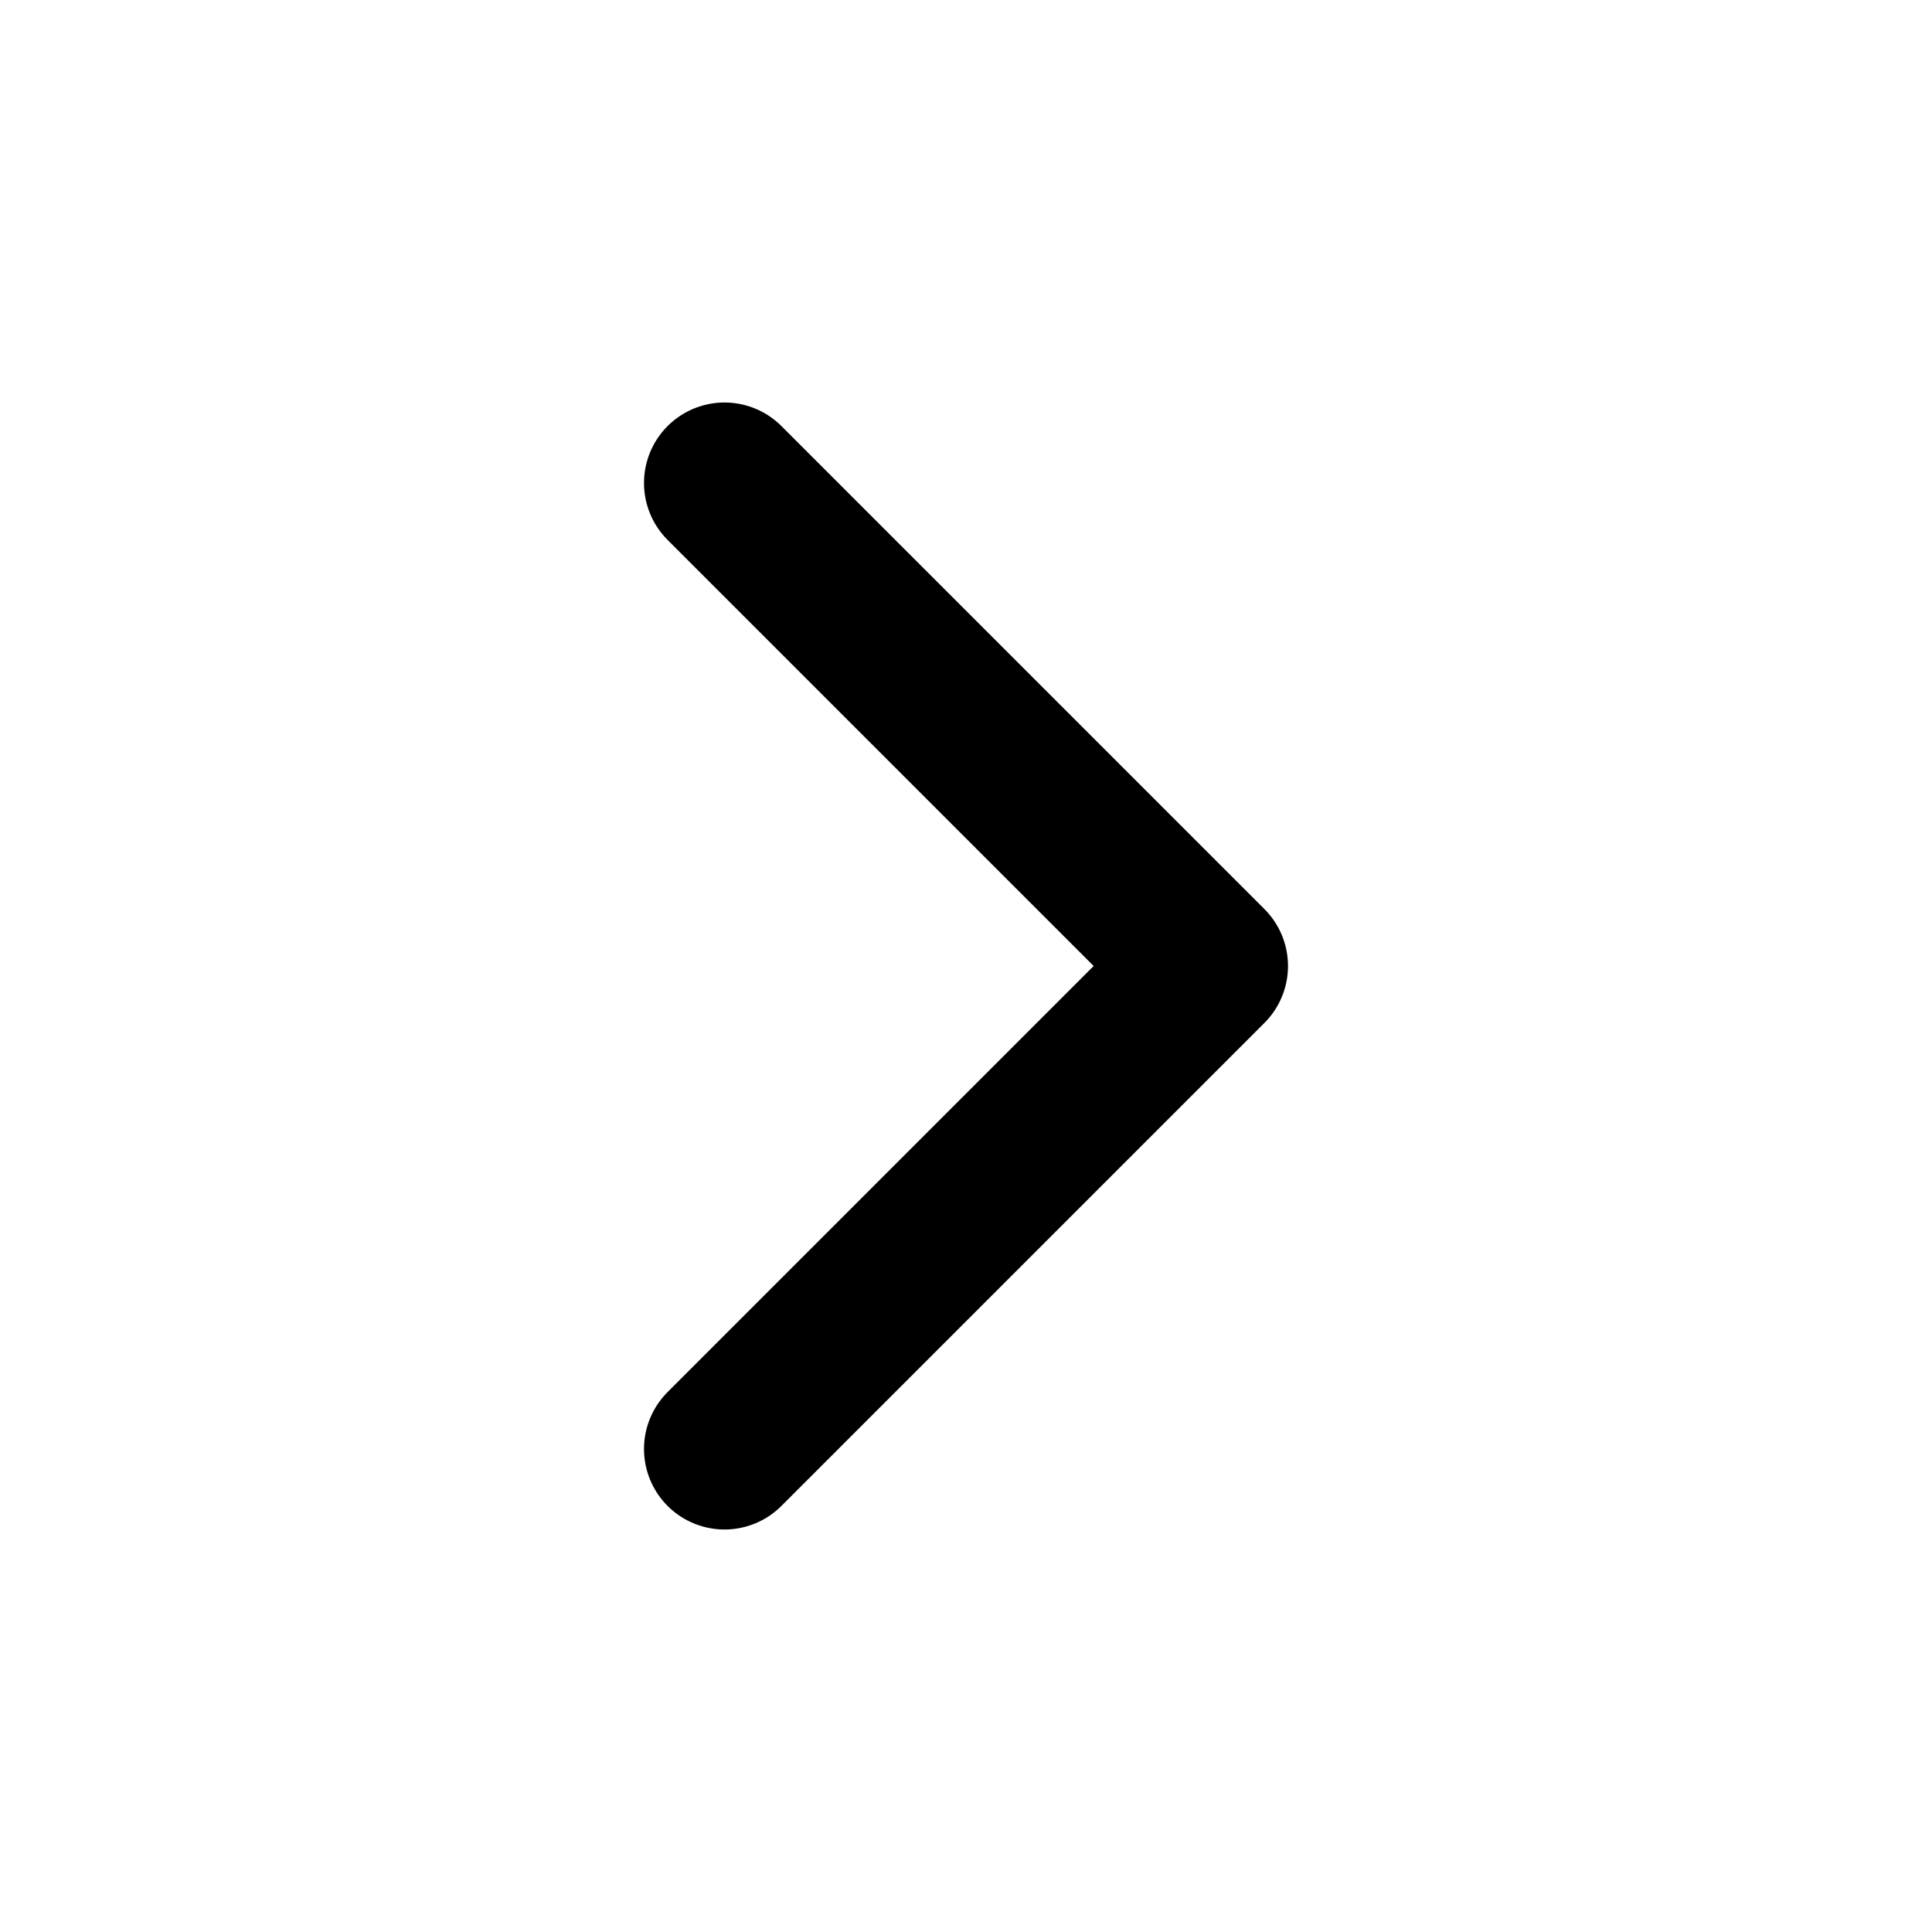
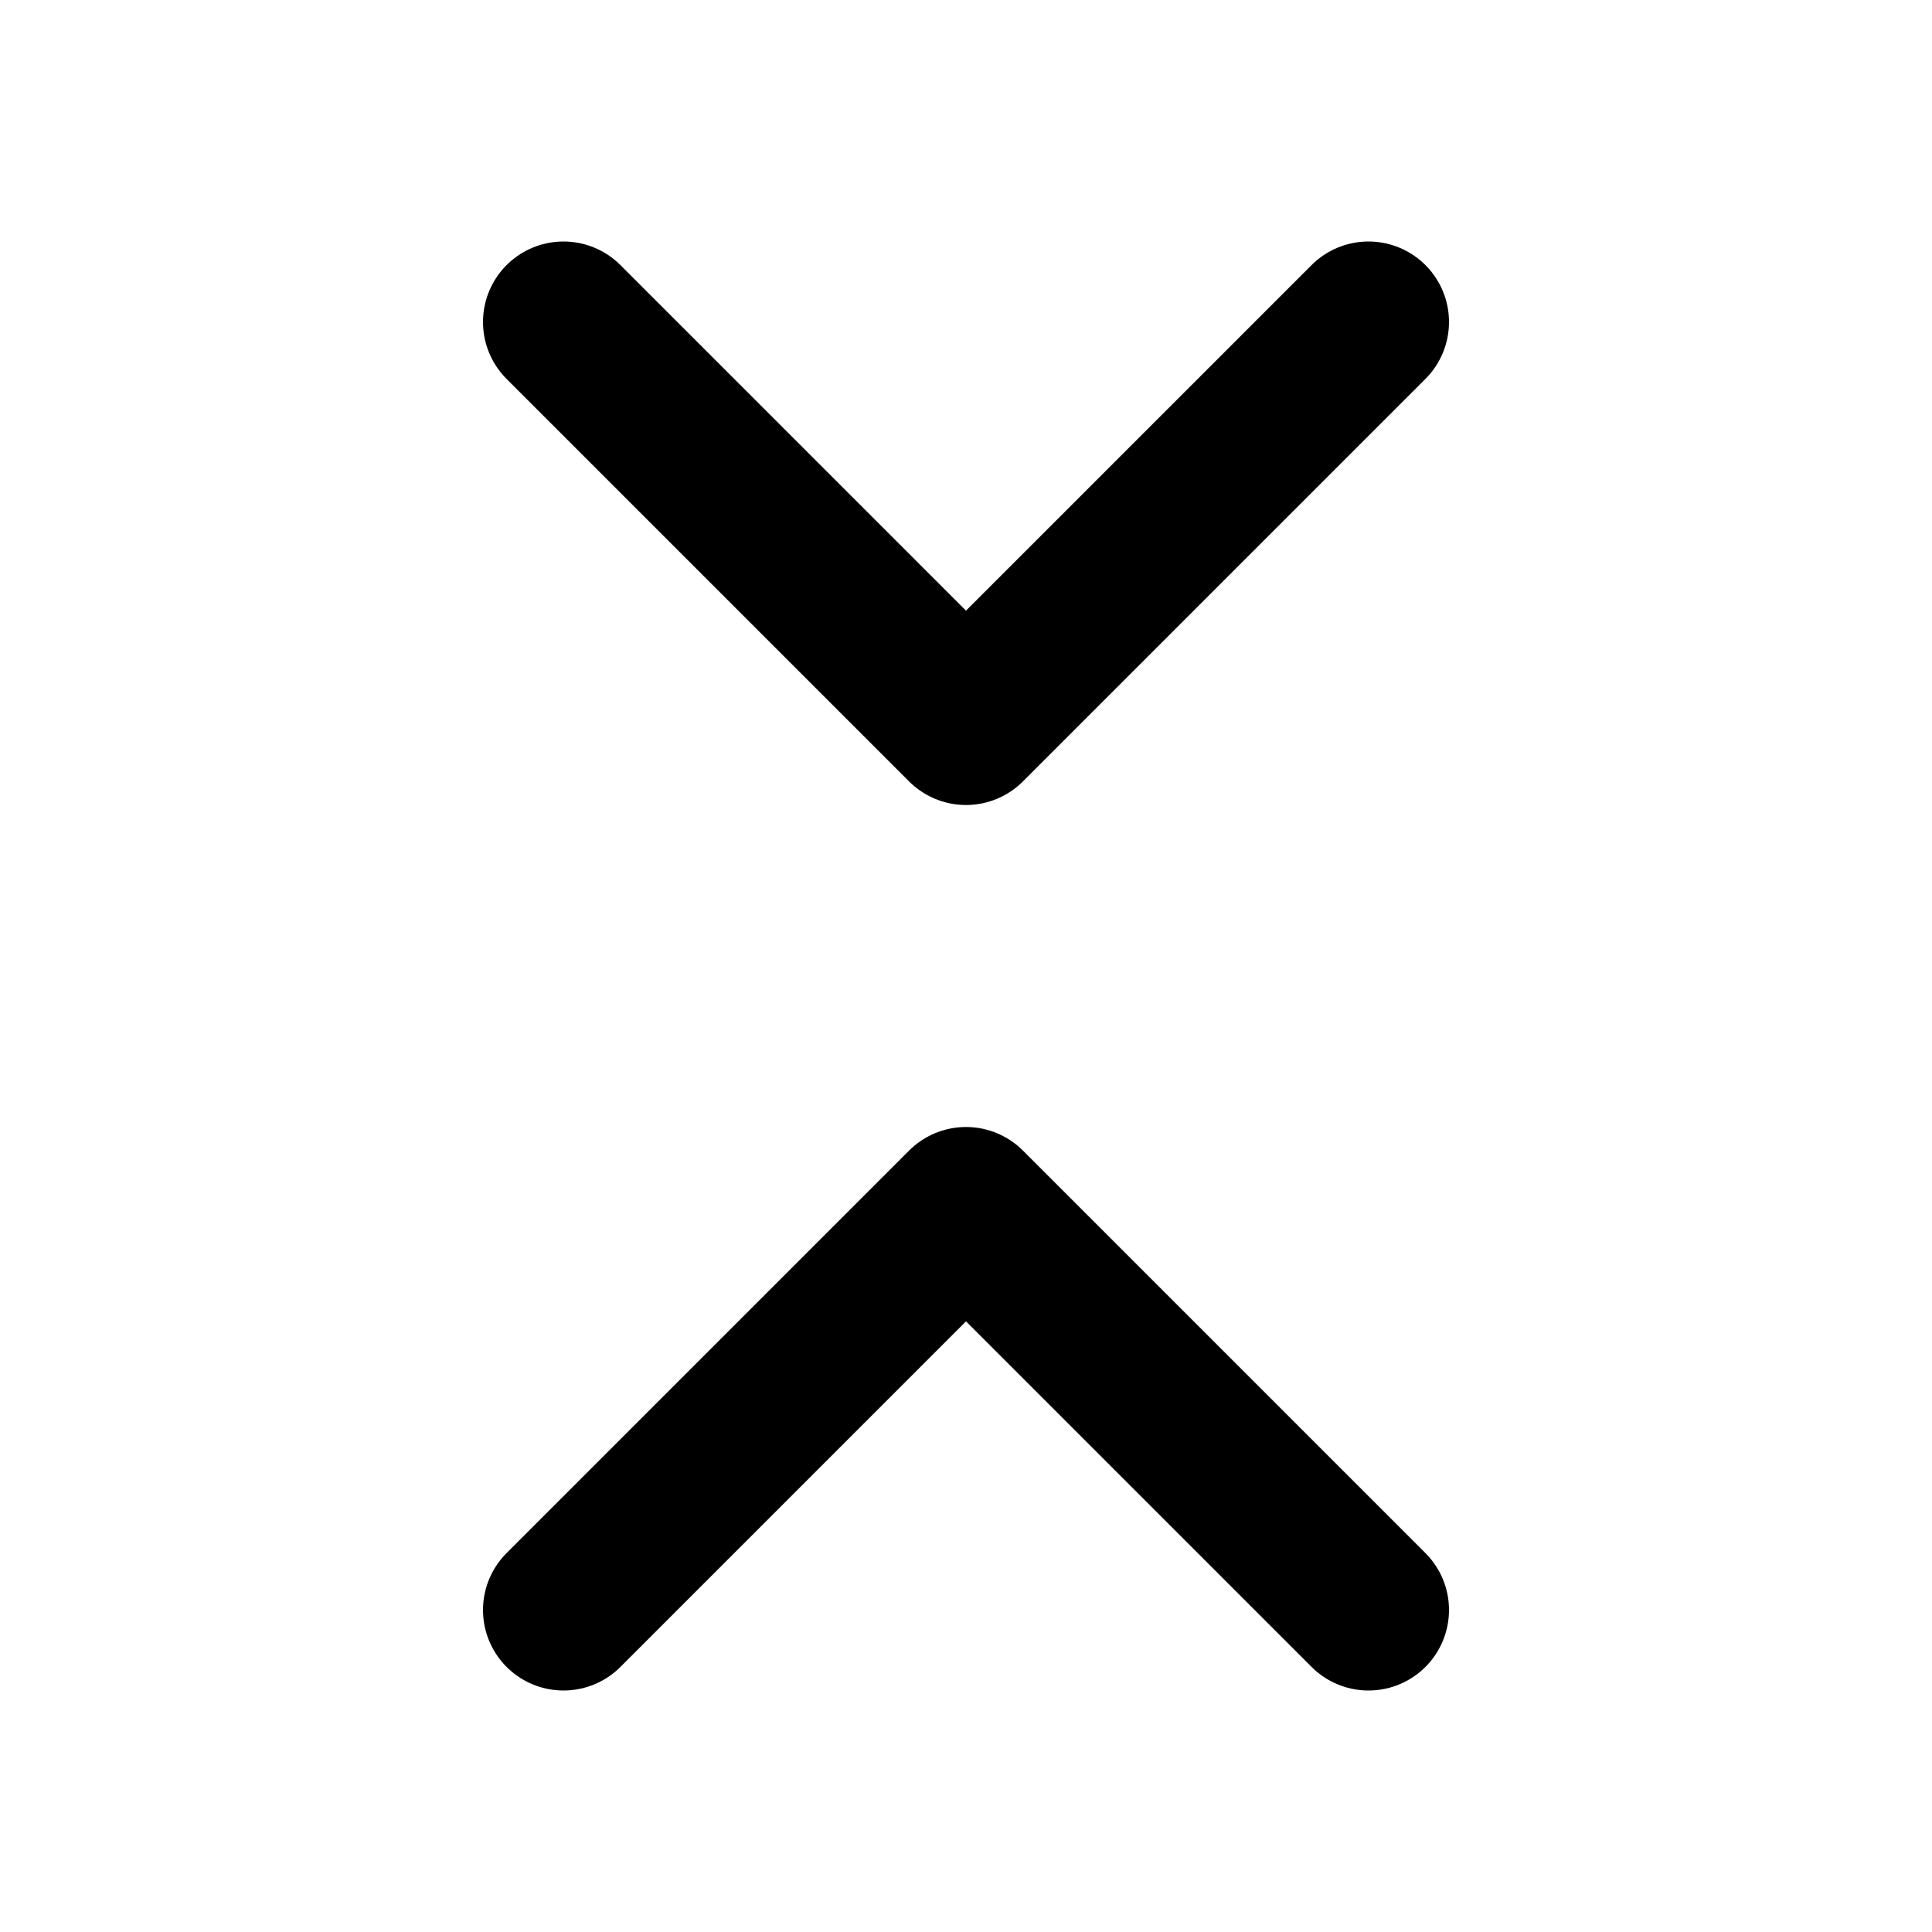
<svg xmlns="http://www.w3.org/2000/svg" viewBox="0 0 24 24" fill="none" stroke="currentColor" stroke-width="2" stroke-linecap="round" stroke-linejoin="round">
-   <path d="m9 18 6-6-6-6" />
+   <path d="m7 20 5-5 5 5" />
+   <path d="m7 4 5 5 5-5" />
</svg>
